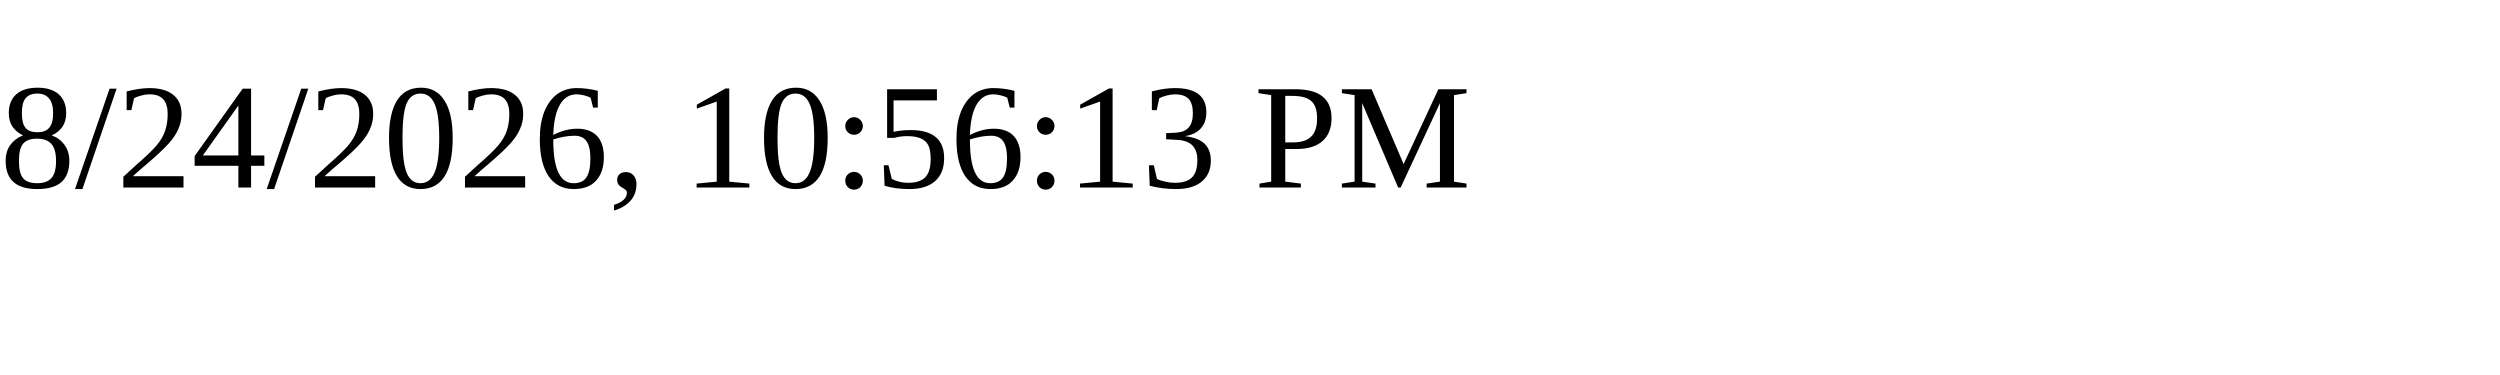
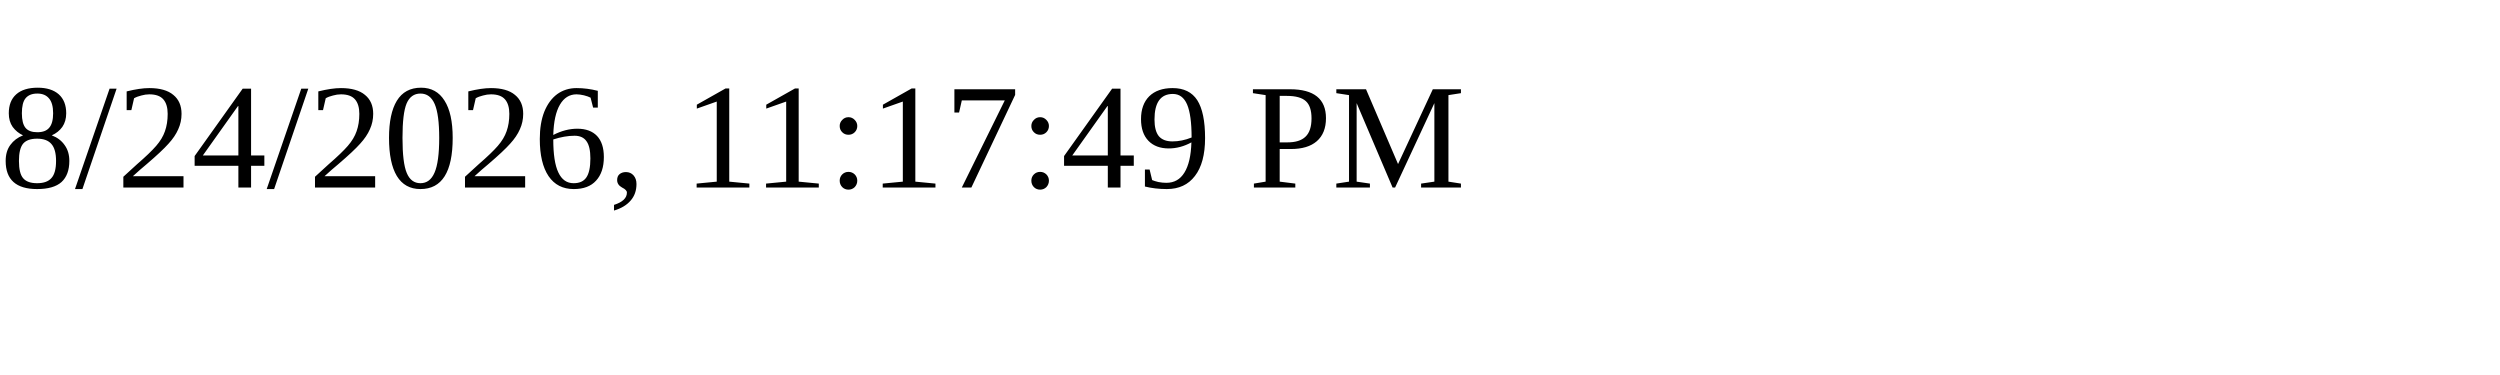
<svg xmlns="http://www.w3.org/2000/svg" height="30" width="200">
-   <text x="0" y="15">8/24/2026, 10:56:13 PM</text>
+   <text x="0" y="15">8/24/2026, 11:17:49 PM</text>
</svg>
